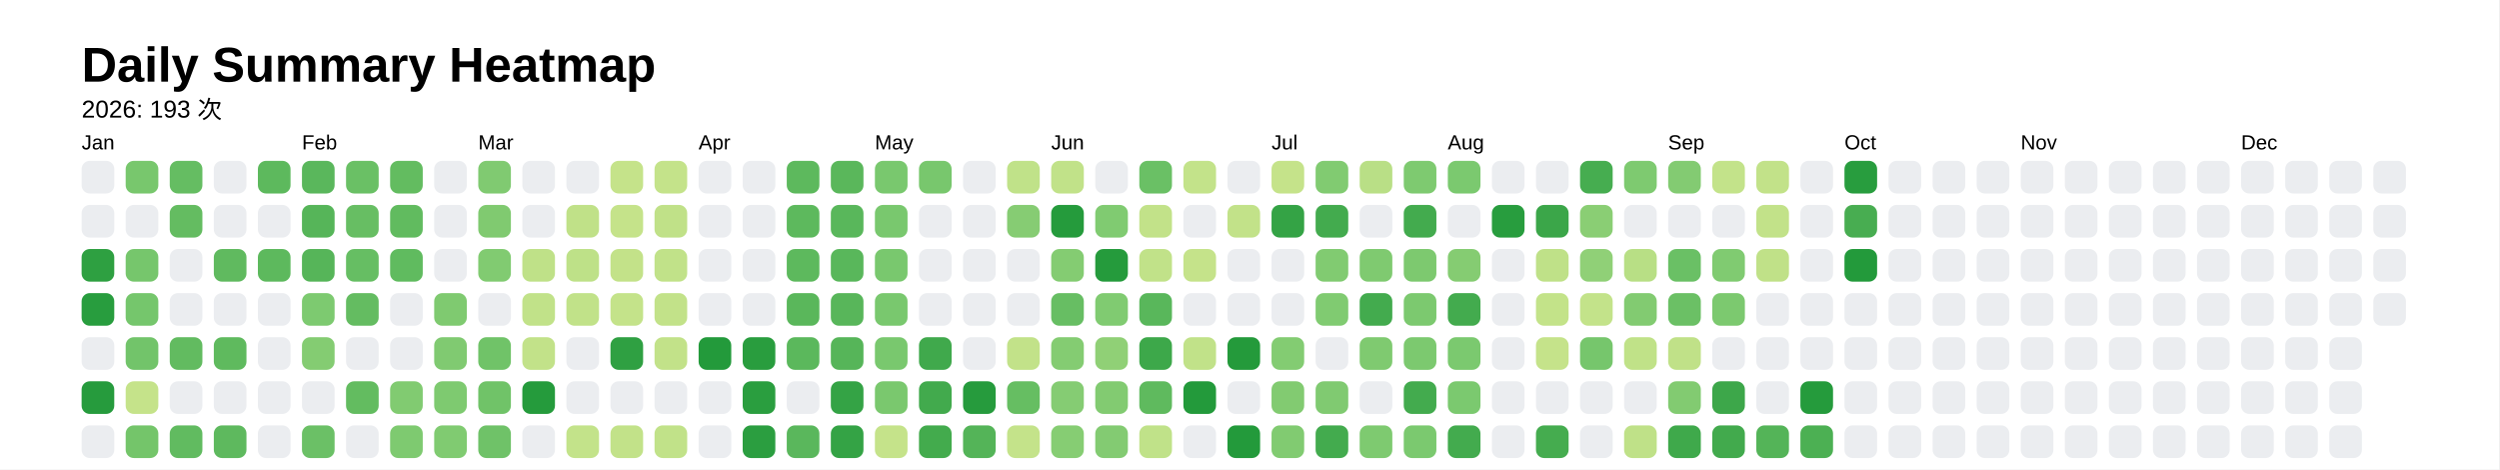
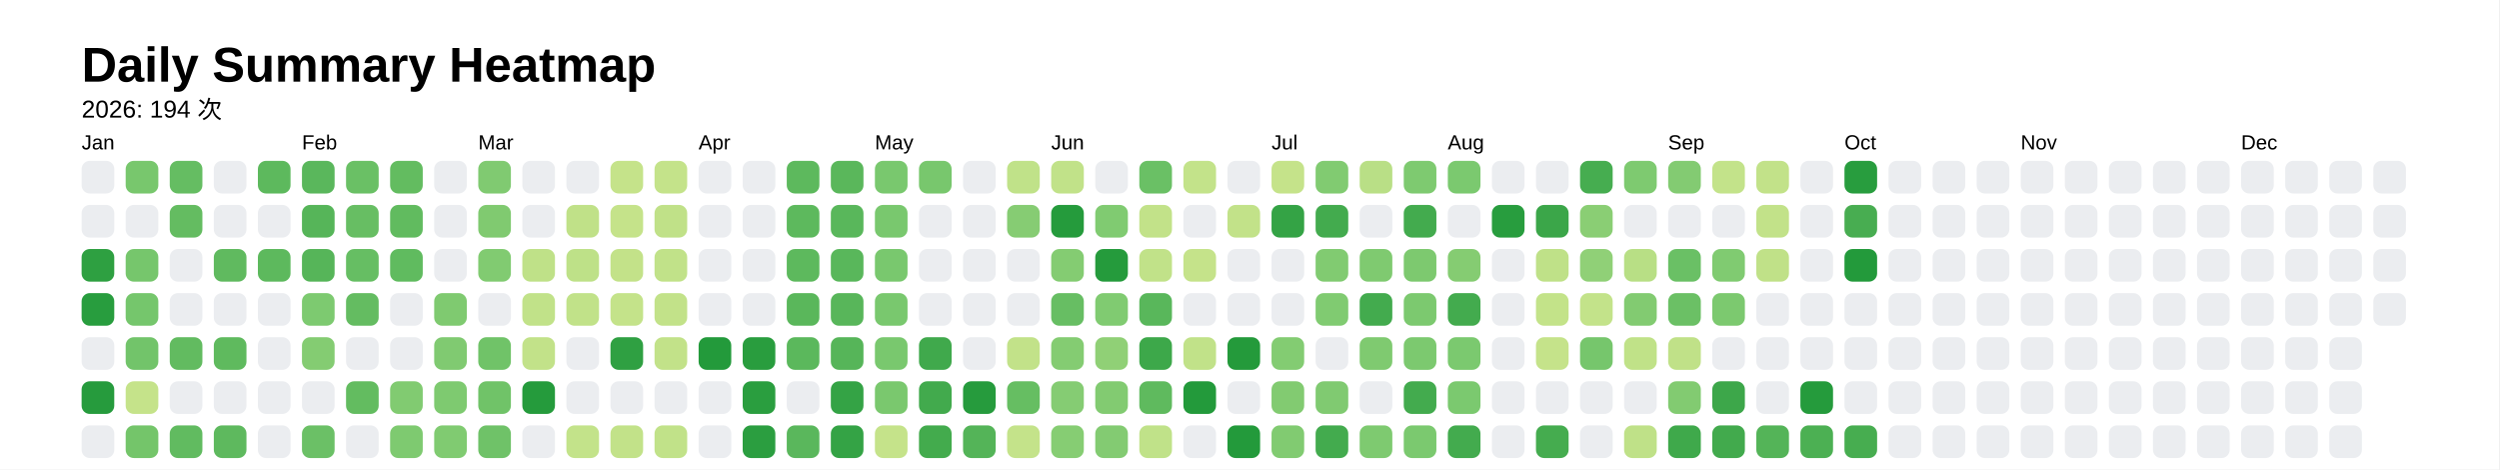
<svg xmlns="http://www.w3.org/2000/svg" style="background-color:white;" baseProfile="full" height="57.5mm" version="1.1" viewBox="0,0,306.2,57.5" width="306.2mm">
  <defs />
  <rect fill="#FFFFFF" height="57.5" width="306.2" x="0" y="0" />
  <text fill="#000000" style="font-size:6px; font-family:Arial; font-weight:bold;" x="10" y="10">Daily Summary Heatmap</text>
-   <text fill="#000000" style="font-size:3px; font-family:Arial;" x="10" y="14.4">2026: 193 次</text>
+   <text fill="#000000" style="font-size:3px; font-family:Arial;" x="10" y="14.4">2026: 194 次</text>
  <text fill="#000000" style="font-size:2.5px; font-family:Arial" x="10" y="18.3">Jan</text>
  <rect fill="#ebedf0" height="4" rx="1" ry="1" width="4" x="10" y="19.7" />
  <rect fill="#ebedf0" height="4" rx="1" ry="1" width="4" x="10" y="25.1" />
  <rect fill="#2ea041" height="4" rx="1" ry="1" width="4" x="10" y="30.5" />
  <rect fill="#289d3e" height="4" rx="1" ry="1" width="4" x="10" y="35.9" />
  <rect fill="#ebedf0" height="4" rx="1" ry="1" width="4" x="10" y="41.3" />
  <rect fill="#269b3d" height="4" rx="1" ry="1" width="4" x="10" y="46.7" />
  <rect fill="#ebedf0" height="4" rx="1" ry="1" width="4" x="10" y="52.1" />
  <rect fill="#78c76d" height="4" rx="1" ry="1" width="4" x="15.4" y="19.7" />
  <rect fill="#ebedf0" height="4" rx="1" ry="1" width="4" x="15.4" y="25.1" />
  <rect fill="#76c66c" height="4" rx="1" ry="1" width="4" x="15.4" y="30.5" />
  <rect fill="#75c66c" height="4" rx="1" ry="1" width="4" x="15.4" y="35.9" />
  <rect fill="#72c46a" height="4" rx="1" ry="1" width="4" x="15.4" y="41.3" />
  <rect fill="#c5e38a" height="4" rx="1" ry="1" width="4" x="15.4" y="46.7" />
  <rect fill="#74c56a" height="4" rx="1" ry="1" width="4" x="15.4" y="52.1" />
  <rect fill="#65bd62" height="4" rx="1" ry="1" width="4" x="20.8" y="19.7" />
  <rect fill="#64bc61" height="4" rx="1" ry="1" width="4" x="20.8" y="25.1" />
  <rect fill="#ebedf0" height="4" rx="1" ry="1" width="4" x="20.8" y="30.5" />
  <rect fill="#ebedf0" height="4" rx="1" ry="1" width="4" x="20.8" y="35.9" />
  <rect fill="#62bb60" height="4" rx="1" ry="1" width="4" x="20.8" y="41.3" />
  <rect fill="#ebedf0" height="4" rx="1" ry="1" width="4" x="20.8" y="46.7" />
  <rect fill="#61bb60" height="4" rx="1" ry="1" width="4" x="20.8" y="52.1" />
  <rect fill="#ebedf0" height="4" rx="1" ry="1" width="4" x="26.2" y="19.7" />
  <rect fill="#ebedf0" height="4" rx="1" ry="1" width="4" x="26.2" y="25.1" />
  <rect fill="#60ba5f" height="4" rx="1" ry="1" width="4" x="26.2" y="30.5" />
  <rect fill="#ebedf0" height="4" rx="1" ry="1" width="4" x="26.2" y="35.9" />
  <rect fill="#5fba5e" height="4" rx="1" ry="1" width="4" x="26.2" y="41.3" />
  <rect fill="#ebedf0" height="4" rx="1" ry="1" width="4" x="26.2" y="46.7" />
  <rect fill="#5eb95e" height="4" rx="1" ry="1" width="4" x="26.2" y="52.1" />
  <rect fill="#5db95d" height="4" rx="1" ry="1" width="4" x="31.6" y="19.7" />
  <rect fill="#ebedf0" height="4" rx="1" ry="1" width="4" x="31.6" y="25.1" />
  <rect fill="#5db95d" height="4" rx="1" ry="1" width="4" x="31.6" y="30.5" />
  <rect fill="#ebedf0" height="4" rx="1" ry="1" width="4" x="31.6" y="35.9" />
  <rect fill="#ebedf0" height="4" rx="1" ry="1" width="4" x="31.6" y="41.3" />
  <rect fill="#ebedf0" height="4" rx="1" ry="1" width="4" x="31.6" y="46.7" />
  <rect fill="#ebedf0" height="4" rx="1" ry="1" width="4" x="31.6" y="52.1" />
  <text fill="#000000" style="font-size:2.5px; font-family:Arial" x="37.0" y="18.3">Feb</text>
  <rect fill="#5ab75c" height="4" rx="1" ry="1" width="4" x="37.0" y="19.7" />
  <rect fill="#56b559" height="4" rx="1" ry="1" width="4" x="37.0" y="25.1" />
  <rect fill="#56b559" height="4" rx="1" ry="1" width="4" x="37.0" y="30.5" />
  <rect fill="#7dca70" height="4" rx="1" ry="1" width="4" x="37.0" y="35.9" />
  <rect fill="#84cc72" height="4" rx="1" ry="1" width="4" x="37.0" y="41.3" />
  <rect fill="#ebedf0" height="4" rx="1" ry="1" width="4" x="37.0" y="46.7" />
  <rect fill="#6bc066" height="4" rx="1" ry="1" width="4" x="37.0" y="52.1" />
  <rect fill="#6ac065" height="4" rx="1" ry="1" width="4" x="42.4" y="19.7" />
  <rect fill="#67be63" height="4" rx="1" ry="1" width="4" x="42.4" y="25.1" />
  <rect fill="#66be63" height="4" rx="1" ry="1" width="4" x="42.4" y="30.5" />
  <rect fill="#64bc61" height="4" rx="1" ry="1" width="4" x="42.4" y="35.9" />
  <rect fill="#ebedf0" height="4" rx="1" ry="1" width="4" x="42.4" y="41.3" />
  <rect fill="#63bc60" height="4" rx="1" ry="1" width="4" x="42.4" y="46.7" />
  <rect fill="#ebedf0" height="4" rx="1" ry="1" width="4" x="42.4" y="52.1" />
  <rect fill="#63bc60" height="4" rx="1" ry="1" width="4" x="47.8" y="19.7" />
  <rect fill="#61bb5f" height="4" rx="1" ry="1" width="4" x="47.8" y="25.1" />
  <rect fill="#60bb5f" height="4" rx="1" ry="1" width="4" x="47.8" y="30.5" />
  <rect fill="#ebedf0" height="4" rx="1" ry="1" width="4" x="47.8" y="35.9" />
  <rect fill="#ebedf0" height="4" rx="1" ry="1" width="4" x="47.8" y="41.3" />
  <rect fill="#81cb71" height="4" rx="1" ry="1" width="4" x="47.8" y="46.7" />
  <rect fill="#7eca70" height="4" rx="1" ry="1" width="4" x="47.8" y="52.1" />
  <rect fill="#ebedf0" height="4" rx="1" ry="1" width="4" x="53.2" y="19.7" />
  <rect fill="#ebedf0" height="4" rx="1" ry="1" width="4" x="53.2" y="25.1" />
  <rect fill="#ebedf0" height="4" rx="1" ry="1" width="4" x="53.2" y="30.5" />
  <rect fill="#7fca70" height="4" rx="1" ry="1" width="4" x="53.2" y="35.9" />
  <rect fill="#80ca71" height="4" rx="1" ry="1" width="4" x="53.2" y="41.3" />
  <rect fill="#7eca70" height="4" rx="1" ry="1" width="4" x="53.2" y="46.7" />
  <rect fill="#80cb71" height="4" rx="1" ry="1" width="4" x="53.2" y="52.1" />
  <text fill="#000000" style="font-size:2.5px; font-family:Arial" x="58.6" y="18.3">Mar</text>
  <rect fill="#80ca71" height="4" rx="1" ry="1" width="4" x="58.6" y="19.7" />
  <rect fill="#80ca70" height="4" rx="1" ry="1" width="4" x="58.6" y="25.1" />
  <rect fill="#81cb71" height="4" rx="1" ry="1" width="4" x="58.6" y="30.5" />
  <rect fill="#ebedf0" height="4" rx="1" ry="1" width="4" x="58.6" y="35.9" />
  <rect fill="#70c368" height="4" rx="1" ry="1" width="4" x="58.6" y="41.3" />
  <rect fill="#70c368" height="4" rx="1" ry="1" width="4" x="58.6" y="46.7" />
  <rect fill="#6fc268" height="4" rx="1" ry="1" width="4" x="58.6" y="52.1" />
  <rect fill="#ebedf0" height="4" rx="1" ry="1" width="4" x="64" y="19.7" />
  <rect fill="#ebedf0" height="4" rx="1" ry="1" width="4" x="64" y="25.1" />
  <rect fill="#bfe188" height="4" rx="1" ry="1" width="4" x="64" y="30.5" />
  <rect fill="#c1e289" height="4" rx="1" ry="1" width="4" x="64" y="35.9" />
  <rect fill="#c2e289" height="4" rx="1" ry="1" width="4" x="64" y="41.3" />
  <rect fill="#259b3c" height="4" rx="1" ry="1" width="4" x="64" y="46.7" />
  <rect fill="#ebedf0" height="4" rx="1" ry="1" width="4" x="64" y="52.1" />
  <rect fill="#ebedf0" height="4" rx="1" ry="1" width="4" x="69.4" y="19.7" />
  <rect fill="#c0e188" height="4" rx="1" ry="1" width="4" x="69.4" y="25.1" />
  <rect fill="#bee188" height="4" rx="1" ry="1" width="4" x="69.4" y="30.5" />
  <rect fill="#c1e289" height="4" rx="1" ry="1" width="4" x="69.4" y="35.9" />
  <rect fill="#ebedf0" height="4" rx="1" ry="1" width="4" x="69.4" y="41.3" />
  <rect fill="#ebedf0" height="4" rx="1" ry="1" width="4" x="69.4" y="46.7" />
  <rect fill="#c3e38a" height="4" rx="1" ry="1" width="4" x="69.4" y="52.1" />
  <rect fill="#c5e38a" height="4" rx="1" ry="1" width="4" x="74.8" y="19.7" />
  <rect fill="#c5e38a" height="4" rx="1" ry="1" width="4" x="74.8" y="25.1" />
  <rect fill="#c3e289" height="4" rx="1" ry="1" width="4" x="74.8" y="30.5" />
  <rect fill="#c4e38a" height="4" rx="1" ry="1" width="4" x="74.8" y="35.9" />
  <rect fill="#2fa042" height="4" rx="1" ry="1" width="4" x="74.8" y="41.3" />
  <rect fill="#ebedf0" height="4" rx="1" ry="1" width="4" x="74.8" y="46.7" />
  <rect fill="#c2e289" height="4" rx="1" ry="1" width="4" x="74.8" y="52.1" />
  <rect fill="#c4e38a" height="4" rx="1" ry="1" width="4" x="80.2" y="19.7" />
  <rect fill="#c0e188" height="4" rx="1" ry="1" width="4" x="80.2" y="25.1" />
  <rect fill="#c1e289" height="4" rx="1" ry="1" width="4" x="80.2" y="30.5" />
  <rect fill="#c2e289" height="4" rx="1" ry="1" width="4" x="80.2" y="35.9" />
  <rect fill="#c2e289" height="4" rx="1" ry="1" width="4" x="80.2" y="41.3" />
  <rect fill="#ebedf0" height="4" rx="1" ry="1" width="4" x="80.2" y="46.7" />
  <rect fill="#c1e289" height="4" rx="1" ry="1" width="4" x="80.2" y="52.1" />
  <text fill="#000000" style="font-size:2.5px; font-family:Arial" x="85.6" y="18.3">Apr</text>
  <rect fill="#ebedf0" height="4" rx="1" ry="1" width="4" x="85.6" y="19.7" />
  <rect fill="#ebedf0" height="4" rx="1" ry="1" width="4" x="85.6" y="25.1" />
  <rect fill="#ebedf0" height="4" rx="1" ry="1" width="4" x="85.6" y="30.5" />
  <rect fill="#ebedf0" height="4" rx="1" ry="1" width="4" x="85.6" y="35.9" />
  <rect fill="#239a3b" height="4" rx="1" ry="1" width="4" x="85.6" y="41.3" />
  <rect fill="#ebedf0" height="4" rx="1" ry="1" width="4" x="85.6" y="46.7" />
  <rect fill="#ebedf0" height="4" rx="1" ry="1" width="4" x="85.6" y="52.1" />
  <rect fill="#ebedf0" height="4" rx="1" ry="1" width="4" x="91" y="19.7" />
  <rect fill="#ebedf0" height="4" rx="1" ry="1" width="4" x="91" y="25.1" />
  <rect fill="#ebedf0" height="4" rx="1" ry="1" width="4" x="91" y="30.5" />
  <rect fill="#ebedf0" height="4" rx="1" ry="1" width="4" x="91" y="35.9" />
  <rect fill="#299d3e" height="4" rx="1" ry="1" width="4" x="91" y="41.3" />
  <rect fill="#2a9e3f" height="4" rx="1" ry="1" width="4" x="91" y="46.7" />
  <rect fill="#2b9e40" height="4" rx="1" ry="1" width="4" x="91" y="52.1" />
  <rect fill="#5db95d" height="4" rx="1" ry="1" width="4" x="96.4" y="19.7" />
  <rect fill="#5db95d" height="4" rx="1" ry="1" width="4" x="96.4" y="25.1" />
  <rect fill="#5db95d" height="4" rx="1" ry="1" width="4" x="96.4" y="30.5" />
  <rect fill="#5ab75b" height="4" rx="1" ry="1" width="4" x="96.4" y="35.9" />
  <rect fill="#5bb85c" height="4" rx="1" ry="1" width="4" x="96.4" y="41.3" />
  <rect fill="#ebedf0" height="4" rx="1" ry="1" width="4" x="96.4" y="46.7" />
  <rect fill="#5ab75c" height="4" rx="1" ry="1" width="4" x="96.4" y="52.1" />
  <rect fill="#5ab75b" height="4" rx="1" ry="1" width="4" x="101.8" y="19.7" />
  <rect fill="#59b75b" height="4" rx="1" ry="1" width="4" x="101.8" y="25.1" />
  <rect fill="#59b75b" height="4" rx="1" ry="1" width="4" x="101.8" y="30.5" />
  <rect fill="#58b65a" height="4" rx="1" ry="1" width="4" x="101.8" y="35.9" />
  <rect fill="#56b559" height="4" rx="1" ry="1" width="4" x="101.8" y="41.3" />
  <rect fill="#34a345" height="4" rx="1" ry="1" width="4" x="101.8" y="46.7" />
  <rect fill="#34a345" height="4" rx="1" ry="1" width="4" x="101.8" y="52.1" />
  <text fill="#000000" style="font-size:2.5px; font-family:Arial" x="107.2" y="18.3">May</text>
  <rect fill="#79c86e" height="4" rx="1" ry="1" width="4" x="107.2" y="19.7" />
  <rect fill="#79c86e" height="4" rx="1" ry="1" width="4" x="107.2" y="25.1" />
  <rect fill="#79c86e" height="4" rx="1" ry="1" width="4" x="107.2" y="30.5" />
  <rect fill="#79c86e" height="4" rx="1" ry="1" width="4" x="107.2" y="35.9" />
  <rect fill="#79c86e" height="4" rx="1" ry="1" width="4" x="107.2" y="41.3" />
  <rect fill="#7ac86e" height="4" rx="1" ry="1" width="4" x="107.2" y="46.7" />
  <rect fill="#c5e38a" height="4" rx="1" ry="1" width="4" x="107.2" y="52.1" />
  <rect fill="#78c76d" height="4" rx="1" ry="1" width="4" x="112.6" y="19.7" />
  <rect fill="#ebedf0" height="4" rx="1" ry="1" width="4" x="112.6" y="25.1" />
  <rect fill="#ebedf0" height="4" rx="1" ry="1" width="4" x="112.6" y="30.5" />
  <rect fill="#ebedf0" height="4" rx="1" ry="1" width="4" x="112.6" y="35.9" />
  <rect fill="#40a94c" height="4" rx="1" ry="1" width="4" x="112.6" y="41.3" />
  <rect fill="#42aa4d" height="4" rx="1" ry="1" width="4" x="112.6" y="46.7" />
  <rect fill="#43ab4d" height="4" rx="1" ry="1" width="4" x="112.6" y="52.1" />
  <rect fill="#ebedf0" height="4" rx="1" ry="1" width="4" x="118" y="19.7" />
  <rect fill="#ebedf0" height="4" rx="1" ry="1" width="4" x="118" y="25.1" />
  <rect fill="#ebedf0" height="4" rx="1" ry="1" width="4" x="118" y="30.5" />
  <rect fill="#ebedf0" height="4" rx="1" ry="1" width="4" x="118" y="35.9" />
  <rect fill="#ebedf0" height="4" rx="1" ry="1" width="4" x="118" y="41.3" />
  <rect fill="#269b3d" height="4" rx="1" ry="1" width="4" x="118" y="46.7" />
  <rect fill="#54b458" height="4" rx="1" ry="1" width="4" x="118" y="52.1" />
  <rect fill="#c0e289" height="4" rx="1" ry="1" width="4" x="123.4" y="19.7" />
  <rect fill="#86cc73" height="4" rx="1" ry="1" width="4" x="123.4" y="25.1" />
  <rect fill="#ebedf0" height="4" rx="1" ry="1" width="4" x="123.4" y="30.5" />
  <rect fill="#ebedf0" height="4" rx="1" ry="1" width="4" x="123.4" y="35.9" />
  <rect fill="#c2e289" height="4" rx="1" ry="1" width="4" x="123.4" y="41.3" />
  <rect fill="#66be62" height="4" rx="1" ry="1" width="4" x="123.4" y="46.7" />
  <rect fill="#c4e38a" height="4" rx="1" ry="1" width="4" x="123.4" y="52.1" />
  <text fill="#000000" style="font-size:2.5px; font-family:Arial" x="128.8" y="18.3">Jun</text>
  <rect fill="#c1e289" height="4" rx="1" ry="1" width="4" x="128.8" y="19.7" />
  <rect fill="#259b3c" height="4" rx="1" ry="1" width="4" x="128.8" y="25.1" />
  <rect fill="#84cc72" height="4" rx="1" ry="1" width="4" x="128.8" y="30.5" />
  <rect fill="#67be63" height="4" rx="1" ry="1" width="4" x="128.8" y="35.9" />
  <rect fill="#84cc72" height="4" rx="1" ry="1" width="4" x="128.8" y="41.3" />
  <rect fill="#85cc73" height="4" rx="1" ry="1" width="4" x="128.8" y="46.7" />
  <rect fill="#86cd73" height="4" rx="1" ry="1" width="4" x="128.8" y="52.1" />
  <rect fill="#ebedf0" height="4" rx="1" ry="1" width="4" x="134.2" y="19.7" />
  <rect fill="#80cb71" height="4" rx="1" ry="1" width="4" x="134.2" y="25.1" />
  <rect fill="#259b3c" height="4" rx="1" ry="1" width="4" x="134.2" y="30.5" />
  <rect fill="#80cb71" height="4" rx="1" ry="1" width="4" x="134.2" y="35.9" />
  <rect fill="#90d076" height="4" rx="1" ry="1" width="4" x="134.2" y="41.3" />
  <rect fill="#82cb71" height="4" rx="1" ry="1" width="4" x="134.2" y="46.7" />
  <rect fill="#83cb72" height="4" rx="1" ry="1" width="4" x="134.2" y="52.1" />
  <rect fill="#6ac065" height="4" rx="1" ry="1" width="4" x="139.6" y="19.7" />
  <rect fill="#c2e289" height="4" rx="1" ry="1" width="4" x="139.6" y="25.1" />
  <rect fill="#c1e289" height="4" rx="1" ry="1" width="4" x="139.6" y="30.5" />
  <rect fill="#59b75b" height="4" rx="1" ry="1" width="4" x="139.6" y="35.9" />
  <rect fill="#3da84a" height="4" rx="1" ry="1" width="4" x="139.6" y="41.3" />
  <rect fill="#5fba5e" height="4" rx="1" ry="1" width="4" x="139.6" y="46.7" />
  <rect fill="#c0e289" height="4" rx="1" ry="1" width="4" x="139.6" y="52.1" />
  <rect fill="#c3e38a" height="4" rx="1" ry="1" width="4" x="145" y="19.7" />
  <rect fill="#ebedf0" height="4" rx="1" ry="1" width="4" x="145" y="25.1" />
  <rect fill="#c5e38a" height="4" rx="1" ry="1" width="4" x="145" y="30.5" />
  <rect fill="#ebedf0" height="4" rx="1" ry="1" width="4" x="145" y="35.9" />
  <rect fill="#c1e289" height="4" rx="1" ry="1" width="4" x="145" y="41.3" />
  <rect fill="#239a3b" height="4" rx="1" ry="1" width="4" x="145" y="46.7" />
  <rect fill="#ebedf0" height="4" rx="1" ry="1" width="4" x="145" y="52.1" />
  <rect fill="#ebedf0" height="4" rx="1" ry="1" width="4" x="150.4" y="19.7" />
  <rect fill="#c2e289" height="4" rx="1" ry="1" width="4" x="150.4" y="25.1" />
  <rect fill="#ebedf0" height="4" rx="1" ry="1" width="4" x="150.4" y="30.5" />
  <rect fill="#ebedf0" height="4" rx="1" ry="1" width="4" x="150.4" y="35.9" />
  <rect fill="#249a3b" height="4" rx="1" ry="1" width="4" x="150.4" y="41.3" />
  <rect fill="#ebedf0" height="4" rx="1" ry="1" width="4" x="150.4" y="46.7" />
  <rect fill="#239a3b" height="4" rx="1" ry="1" width="4" x="150.4" y="52.1" />
  <text fill="#000000" style="font-size:2.5px; font-family:Arial" x="155.8" y="18.3">Jul</text>
  <rect fill="#c5e38a" height="4" rx="1" ry="1" width="4" x="155.8" y="19.7" />
  <rect fill="#34a345" height="4" rx="1" ry="1" width="4" x="155.8" y="25.1" />
  <rect fill="#ebedf0" height="4" rx="1" ry="1" width="4" x="155.8" y="30.5" />
  <rect fill="#ebedf0" height="4" rx="1" ry="1" width="4" x="155.8" y="35.9" />
  <rect fill="#83cc72" height="4" rx="1" ry="1" width="4" x="155.8" y="41.3" />
  <rect fill="#82cb71" height="4" rx="1" ry="1" width="4" x="155.8" y="46.7" />
  <rect fill="#81cb71" height="4" rx="1" ry="1" width="4" x="155.8" y="52.1" />
  <rect fill="#81cb71" height="4" rx="1" ry="1" width="4" x="161.2" y="19.7" />
  <rect fill="#43ab4e" height="4" rx="1" ry="1" width="4" x="161.2" y="25.1" />
  <rect fill="#81cb71" height="4" rx="1" ry="1" width="4" x="161.2" y="30.5" />
  <rect fill="#80cb71" height="4" rx="1" ry="1" width="4" x="161.2" y="35.9" />
  <rect fill="#ebedf0" height="4" rx="1" ry="1" width="4" x="161.2" y="41.3" />
  <rect fill="#80ca71" height="4" rx="1" ry="1" width="4" x="161.2" y="46.7" />
  <rect fill="#43ab4e" height="4" rx="1" ry="1" width="4" x="161.2" y="52.1" />
  <rect fill="#b9df86" height="4" rx="1" ry="1" width="4" x="166.6" y="19.7" />
  <rect fill="#ebedf0" height="4" rx="1" ry="1" width="4" x="166.6" y="25.1" />
  <rect fill="#7fca70" height="4" rx="1" ry="1" width="4" x="166.6" y="30.5" />
  <rect fill="#43ab4e" height="4" rx="1" ry="1" width="4" x="166.6" y="35.9" />
  <rect fill="#7fca70" height="4" rx="1" ry="1" width="4" x="166.6" y="41.3" />
  <rect fill="#ebedf0" height="4" rx="1" ry="1" width="4" x="166.6" y="46.7" />
  <rect fill="#7eca70" height="4" rx="1" ry="1" width="4" x="166.6" y="52.1" />
  <rect fill="#7eca70" height="4" rx="1" ry="1" width="4" x="172" y="19.7" />
  <rect fill="#43ab4e" height="4" rx="1" ry="1" width="4" x="172" y="25.1" />
  <rect fill="#7dc96f" height="4" rx="1" ry="1" width="4" x="172" y="30.5" />
  <rect fill="#7cc96f" height="4" rx="1" ry="1" width="4" x="172" y="35.9" />
  <rect fill="#7cc96f" height="4" rx="1" ry="1" width="4" x="172" y="41.3" />
  <rect fill="#43ab4e" height="4" rx="1" ry="1" width="4" x="172" y="46.7" />
  <rect fill="#7bc96f" height="4" rx="1" ry="1" width="4" x="172" y="52.1" />
  <text fill="#000000" style="font-size:2.5px; font-family:Arial" x="177.4" y="18.3">Aug</text>
  <rect fill="#7bc96f" height="4" rx="1" ry="1" width="4" x="177.4" y="19.7" />
  <rect fill="#ebedf0" height="4" rx="1" ry="1" width="4" x="177.4" y="25.1" />
  <rect fill="#85cc72" height="4" rx="1" ry="1" width="4" x="177.4" y="30.5" />
  <rect fill="#43ab4e" height="4" rx="1" ry="1" width="4" x="177.4" y="35.9" />
  <rect fill="#7bc96f" height="4" rx="1" ry="1" width="4" x="177.4" y="41.3" />
  <rect fill="#7bc96f" height="4" rx="1" ry="1" width="4" x="177.4" y="46.7" />
  <rect fill="#43ab4e" height="4" rx="1" ry="1" width="4" x="177.4" y="52.1" />
  <rect fill="#ebedf0" height="4" rx="1" ry="1" width="4" x="182.8" y="19.7" />
  <rect fill="#289d3e" height="4" rx="1" ry="1" width="4" x="182.8" y="25.1" />
  <rect fill="#ebedf0" height="4" rx="1" ry="1" width="4" x="182.8" y="30.5" />
  <rect fill="#ebedf0" height="4" rx="1" ry="1" width="4" x="182.8" y="35.9" />
  <rect fill="#ebedf0" height="4" rx="1" ry="1" width="4" x="182.8" y="41.3" />
  <rect fill="#ebedf0" height="4" rx="1" ry="1" width="4" x="182.8" y="46.7" />
  <rect fill="#ebedf0" height="4" rx="1" ry="1" width="4" x="182.8" y="52.1" />
  <rect fill="#ebedf0" height="4" rx="1" ry="1" width="4" x="188.2" y="19.7" />
  <rect fill="#3ba649" height="4" rx="1" ry="1" width="4" x="188.2" y="25.1" />
  <rect fill="#bfe188" height="4" rx="1" ry="1" width="4" x="188.2" y="30.5" />
  <rect fill="#c3e389" height="4" rx="1" ry="1" width="4" x="188.2" y="35.9" />
  <rect fill="#c5e38a" height="4" rx="1" ry="1" width="4" x="188.2" y="41.3" />
  <rect fill="#ebedf0" height="4" rx="1" ry="1" width="4" x="188.2" y="46.7" />
  <rect fill="#45ac4f" height="4" rx="1" ry="1" width="4" x="188.2" y="52.1" />
  <rect fill="#46ad50" height="4" rx="1" ry="1" width="4" x="193.6" y="19.7" />
  <rect fill="#8ace74" height="4" rx="1" ry="1" width="4" x="193.6" y="25.1" />
  <rect fill="#90d077" height="4" rx="1" ry="1" width="4" x="193.6" y="30.5" />
  <rect fill="#c3e38a" height="4" rx="1" ry="1" width="4" x="193.6" y="35.9" />
  <rect fill="#76c66c" height="4" rx="1" ry="1" width="4" x="193.6" y="41.3" />
  <rect fill="#ebedf0" height="4" rx="1" ry="1" width="4" x="193.6" y="46.7" />
  <rect fill="#ebedf0" height="4" rx="1" ry="1" width="4" x="193.6" y="52.1" />
  <rect fill="#7eca70" height="4" rx="1" ry="1" width="4" x="199" y="19.7" />
  <rect fill="#ebedf0" height="4" rx="1" ry="1" width="4" x="199" y="25.1" />
  <rect fill="#b8df85" height="4" rx="1" ry="1" width="4" x="199" y="30.5" />
  <rect fill="#82cb71" height="4" rx="1" ry="1" width="4" x="199" y="35.9" />
  <rect fill="#c0e288" height="4" rx="1" ry="1" width="4" x="199" y="41.3" />
  <rect fill="#ebedf0" height="4" rx="1" ry="1" width="4" x="199" y="46.7" />
  <rect fill="#bfe188" height="4" rx="1" ry="1" width="4" x="199" y="52.1" />
  <text fill="#000000" style="font-size:2.5px; font-family:Arial" x="204.4" y="18.3">Sep</text>
  <rect fill="#83cb72" height="4" rx="1" ry="1" width="4" x="204.4" y="19.7" />
  <rect fill="#ebedf0" height="4" rx="1" ry="1" width="4" x="204.4" y="25.1" />
  <rect fill="#6ac065" height="4" rx="1" ry="1" width="4" x="204.4" y="30.5" />
  <rect fill="#6bc065" height="4" rx="1" ry="1" width="4" x="204.4" y="35.9" />
  <rect fill="#c0e188" height="4" rx="1" ry="1" width="4" x="204.4" y="41.3" />
  <rect fill="#82cb71" height="4" rx="1" ry="1" width="4" x="204.4" y="46.7" />
  <rect fill="#3fa94b" height="4" rx="1" ry="1" width="4" x="204.4" y="52.1" />
  <rect fill="#c3e38a" height="4" rx="1" ry="1" width="4" x="209.8" y="19.7" />
  <rect fill="#ebedf0" height="4" rx="1" ry="1" width="4" x="209.8" y="25.1" />
  <rect fill="#80cb71" height="4" rx="1" ry="1" width="4" x="209.8" y="30.5" />
  <rect fill="#7cc96f" height="4" rx="1" ry="1" width="4" x="209.8" y="35.9" />
  <rect fill="#ebedf0" height="4" rx="1" ry="1" width="4" x="209.8" y="41.3" />
  <rect fill="#3da74a" height="4" rx="1" ry="1" width="4" x="209.8" y="46.7" />
  <rect fill="#42aa4d" height="4" rx="1" ry="1" width="4" x="209.8" y="52.1" />
  <rect fill="#c2e289" height="4" rx="1" ry="1" width="4" x="215.2" y="19.7" />
  <rect fill="#c2e289" height="4" rx="1" ry="1" width="4" x="215.2" y="25.1" />
  <rect fill="#c0e188" height="4" rx="1" ry="1" width="4" x="215.2" y="30.5" />
  <rect fill="#ebedf0" height="4" rx="1" ry="1" width="4" x="215.2" y="35.9" />
  <rect fill="#ebedf0" height="4" rx="1" ry="1" width="4" x="215.2" y="41.3" />
  <rect fill="#ebedf0" height="4" rx="1" ry="1" width="4" x="215.2" y="46.7" />
  <rect fill="#54b458" height="4" rx="1" ry="1" width="4" x="215.2" y="52.1" />
  <rect fill="#ebedf0" height="4" rx="1" ry="1" width="4" x="220.6" y="19.7" />
  <rect fill="#ebedf0" height="4" rx="1" ry="1" width="4" x="220.6" y="25.1" />
  <rect fill="#ebedf0" height="4" rx="1" ry="1" width="4" x="220.6" y="30.5" />
  <rect fill="#ebedf0" height="4" rx="1" ry="1" width="4" x="220.6" y="35.9" />
  <rect fill="#ebedf0" height="4" rx="1" ry="1" width="4" x="220.6" y="41.3" />
  <rect fill="#259b3c" height="4" rx="1" ry="1" width="4" x="220.6" y="46.7" />
  <rect fill="#4cb053" height="4" rx="1" ry="1" width="4" x="220.6" y="52.1" />
  <text fill="#000000" style="font-size:2.5px; font-family:Arial" x="226" y="18.3">Oct</text>
  <rect fill="#289d3e" height="4" rx="1" ry="1" width="4" x="226" y="19.7" />
  <rect fill="#48ad51" height="4" rx="1" ry="1" width="4" x="226" y="25.1" />
  <rect fill="#239a3b" height="4" rx="1" ry="1" width="4" x="226" y="30.5" />
  <rect fill="#ebedf0" height="4" rx="1" ry="1" width="4" x="226" y="35.9" />
  <rect fill="#ebedf0" height="4" rx="1" ry="1" width="4" x="226" y="41.3" />
  <rect fill="#ebedf0" height="4" rx="1" ry="1" width="4" x="226" y="46.7" />
-   <rect fill="#ebedf0" height="4" rx="1" ry="1" width="4" x="226" y="52.1" />
+   <rect fill="#47ad50" height="4" rx="1" ry="1" width="4" x="226" y="52.1" />
  <rect fill="#ebedf0" height="4" rx="1" ry="1" width="4" x="231.4" y="19.7" />
  <rect fill="#ebedf0" height="4" rx="1" ry="1" width="4" x="231.4" y="25.1" />
  <rect fill="#ebedf0" height="4" rx="1" ry="1" width="4" x="231.4" y="30.5" />
  <rect fill="#ebedf0" height="4" rx="1" ry="1" width="4" x="231.4" y="35.9" />
  <rect fill="#ebedf0" height="4" rx="1" ry="1" width="4" x="231.4" y="41.3" />
  <rect fill="#ebedf0" height="4" rx="1" ry="1" width="4" x="231.4" y="46.7" />
  <rect fill="#ebedf0" height="4" rx="1" ry="1" width="4" x="231.4" y="52.1" />
  <rect fill="#ebedf0" height="4" rx="1" ry="1" width="4" x="236.8" y="19.7" />
  <rect fill="#ebedf0" height="4" rx="1" ry="1" width="4" x="236.8" y="25.1" />
  <rect fill="#ebedf0" height="4" rx="1" ry="1" width="4" x="236.8" y="30.5" />
  <rect fill="#ebedf0" height="4" rx="1" ry="1" width="4" x="236.8" y="35.9" />
  <rect fill="#ebedf0" height="4" rx="1" ry="1" width="4" x="236.8" y="41.3" />
  <rect fill="#ebedf0" height="4" rx="1" ry="1" width="4" x="236.8" y="46.7" />
  <rect fill="#ebedf0" height="4" rx="1" ry="1" width="4" x="236.8" y="52.1" />
  <rect fill="#ebedf0" height="4" rx="1" ry="1" width="4" x="242.2" y="19.7" />
  <rect fill="#ebedf0" height="4" rx="1" ry="1" width="4" x="242.2" y="25.1" />
  <rect fill="#ebedf0" height="4" rx="1" ry="1" width="4" x="242.2" y="30.5" />
  <rect fill="#ebedf0" height="4" rx="1" ry="1" width="4" x="242.2" y="35.9" />
  <rect fill="#ebedf0" height="4" rx="1" ry="1" width="4" x="242.2" y="41.3" />
  <rect fill="#ebedf0" height="4" rx="1" ry="1" width="4" x="242.2" y="46.7" />
  <rect fill="#ebedf0" height="4" rx="1" ry="1" width="4" x="242.2" y="52.1" />
  <text fill="#000000" style="font-size:2.5px; font-family:Arial" x="247.6" y="18.3">Nov</text>
  <rect fill="#ebedf0" height="4" rx="1" ry="1" width="4" x="247.6" y="19.7" />
  <rect fill="#ebedf0" height="4" rx="1" ry="1" width="4" x="247.6" y="25.1" />
  <rect fill="#ebedf0" height="4" rx="1" ry="1" width="4" x="247.6" y="30.5" />
  <rect fill="#ebedf0" height="4" rx="1" ry="1" width="4" x="247.6" y="35.9" />
  <rect fill="#ebedf0" height="4" rx="1" ry="1" width="4" x="247.6" y="41.3" />
  <rect fill="#ebedf0" height="4" rx="1" ry="1" width="4" x="247.6" y="46.7" />
  <rect fill="#ebedf0" height="4" rx="1" ry="1" width="4" x="247.6" y="52.1" />
  <rect fill="#ebedf0" height="4" rx="1" ry="1" width="4" x="253" y="19.7" />
  <rect fill="#ebedf0" height="4" rx="1" ry="1" width="4" x="253" y="25.1" />
  <rect fill="#ebedf0" height="4" rx="1" ry="1" width="4" x="253" y="30.5" />
  <rect fill="#ebedf0" height="4" rx="1" ry="1" width="4" x="253" y="35.9" />
  <rect fill="#ebedf0" height="4" rx="1" ry="1" width="4" x="253" y="41.3" />
  <rect fill="#ebedf0" height="4" rx="1" ry="1" width="4" x="253" y="46.7" />
  <rect fill="#ebedf0" height="4" rx="1" ry="1" width="4" x="253" y="52.1" />
  <rect fill="#ebedf0" height="4" rx="1" ry="1" width="4" x="258.4" y="19.7" />
  <rect fill="#ebedf0" height="4" rx="1" ry="1" width="4" x="258.4" y="25.1" />
  <rect fill="#ebedf0" height="4" rx="1" ry="1" width="4" x="258.4" y="30.5" />
  <rect fill="#ebedf0" height="4" rx="1" ry="1" width="4" x="258.4" y="35.9" />
  <rect fill="#ebedf0" height="4" rx="1" ry="1" width="4" x="258.4" y="41.3" />
  <rect fill="#ebedf0" height="4" rx="1" ry="1" width="4" x="258.4" y="46.7" />
  <rect fill="#ebedf0" height="4" rx="1" ry="1" width="4" x="258.4" y="52.1" />
  <rect fill="#ebedf0" height="4" rx="1" ry="1" width="4" x="263.8" y="19.7" />
  <rect fill="#ebedf0" height="4" rx="1" ry="1" width="4" x="263.8" y="25.1" />
  <rect fill="#ebedf0" height="4" rx="1" ry="1" width="4" x="263.8" y="30.5" />
  <rect fill="#ebedf0" height="4" rx="1" ry="1" width="4" x="263.8" y="35.9" />
  <rect fill="#ebedf0" height="4" rx="1" ry="1" width="4" x="263.8" y="41.3" />
  <rect fill="#ebedf0" height="4" rx="1" ry="1" width="4" x="263.8" y="46.7" />
  <rect fill="#ebedf0" height="4" rx="1" ry="1" width="4" x="263.8" y="52.1" />
  <rect fill="#ebedf0" height="4" rx="1" ry="1" width="4" x="269.2" y="19.7" />
  <rect fill="#ebedf0" height="4" rx="1" ry="1" width="4" x="269.2" y="25.1" />
  <rect fill="#ebedf0" height="4" rx="1" ry="1" width="4" x="269.2" y="30.5" />
  <rect fill="#ebedf0" height="4" rx="1" ry="1" width="4" x="269.2" y="35.9" />
  <rect fill="#ebedf0" height="4" rx="1" ry="1" width="4" x="269.2" y="41.3" />
  <rect fill="#ebedf0" height="4" rx="1" ry="1" width="4" x="269.2" y="46.7" />
  <rect fill="#ebedf0" height="4" rx="1" ry="1" width="4" x="269.2" y="52.1" />
  <text fill="#000000" style="font-size:2.5px; font-family:Arial" x="274.6" y="18.3">Dec</text>
  <rect fill="#ebedf0" height="4" rx="1" ry="1" width="4" x="274.6" y="19.7" />
  <rect fill="#ebedf0" height="4" rx="1" ry="1" width="4" x="274.6" y="25.1" />
  <rect fill="#ebedf0" height="4" rx="1" ry="1" width="4" x="274.6" y="30.5" />
  <rect fill="#ebedf0" height="4" rx="1" ry="1" width="4" x="274.6" y="35.9" />
  <rect fill="#ebedf0" height="4" rx="1" ry="1" width="4" x="274.6" y="41.3" />
  <rect fill="#ebedf0" height="4" rx="1" ry="1" width="4" x="274.6" y="46.7" />
  <rect fill="#ebedf0" height="4" rx="1" ry="1" width="4" x="274.6" y="52.1" />
  <rect fill="#ebedf0" height="4" rx="1" ry="1" width="4" x="280" y="19.7" />
  <rect fill="#ebedf0" height="4" rx="1" ry="1" width="4" x="280" y="25.1" />
  <rect fill="#ebedf0" height="4" rx="1" ry="1" width="4" x="280" y="30.5" />
  <rect fill="#ebedf0" height="4" rx="1" ry="1" width="4" x="280" y="35.9" />
  <rect fill="#ebedf0" height="4" rx="1" ry="1" width="4" x="280" y="41.3" />
  <rect fill="#ebedf0" height="4" rx="1" ry="1" width="4" x="280" y="46.7" />
  <rect fill="#ebedf0" height="4" rx="1" ry="1" width="4" x="280" y="52.1" />
  <rect fill="#ebedf0" height="4" rx="1" ry="1" width="4" x="285.4" y="19.7" />
  <rect fill="#ebedf0" height="4" rx="1" ry="1" width="4" x="285.4" y="25.1" />
  <rect fill="#ebedf0" height="4" rx="1" ry="1" width="4" x="285.4" y="30.5" />
  <rect fill="#ebedf0" height="4" rx="1" ry="1" width="4" x="285.4" y="35.9" />
  <rect fill="#ebedf0" height="4" rx="1" ry="1" width="4" x="285.4" y="41.3" />
  <rect fill="#ebedf0" height="4" rx="1" ry="1" width="4" x="285.4" y="46.7" />
  <rect fill="#ebedf0" height="4" rx="1" ry="1" width="4" x="285.4" y="52.1" />
  <rect fill="#ebedf0" height="4" rx="1" ry="1" width="4" x="290.8" y="19.7" />
  <rect fill="#ebedf0" height="4" rx="1" ry="1" width="4" x="290.8" y="25.1" />
  <rect fill="#ebedf0" height="4" rx="1" ry="1" width="4" x="290.8" y="30.5" />
  <rect fill="#ebedf0" height="4" rx="1" ry="1" width="4" x="290.8" y="35.9" />
</svg>
